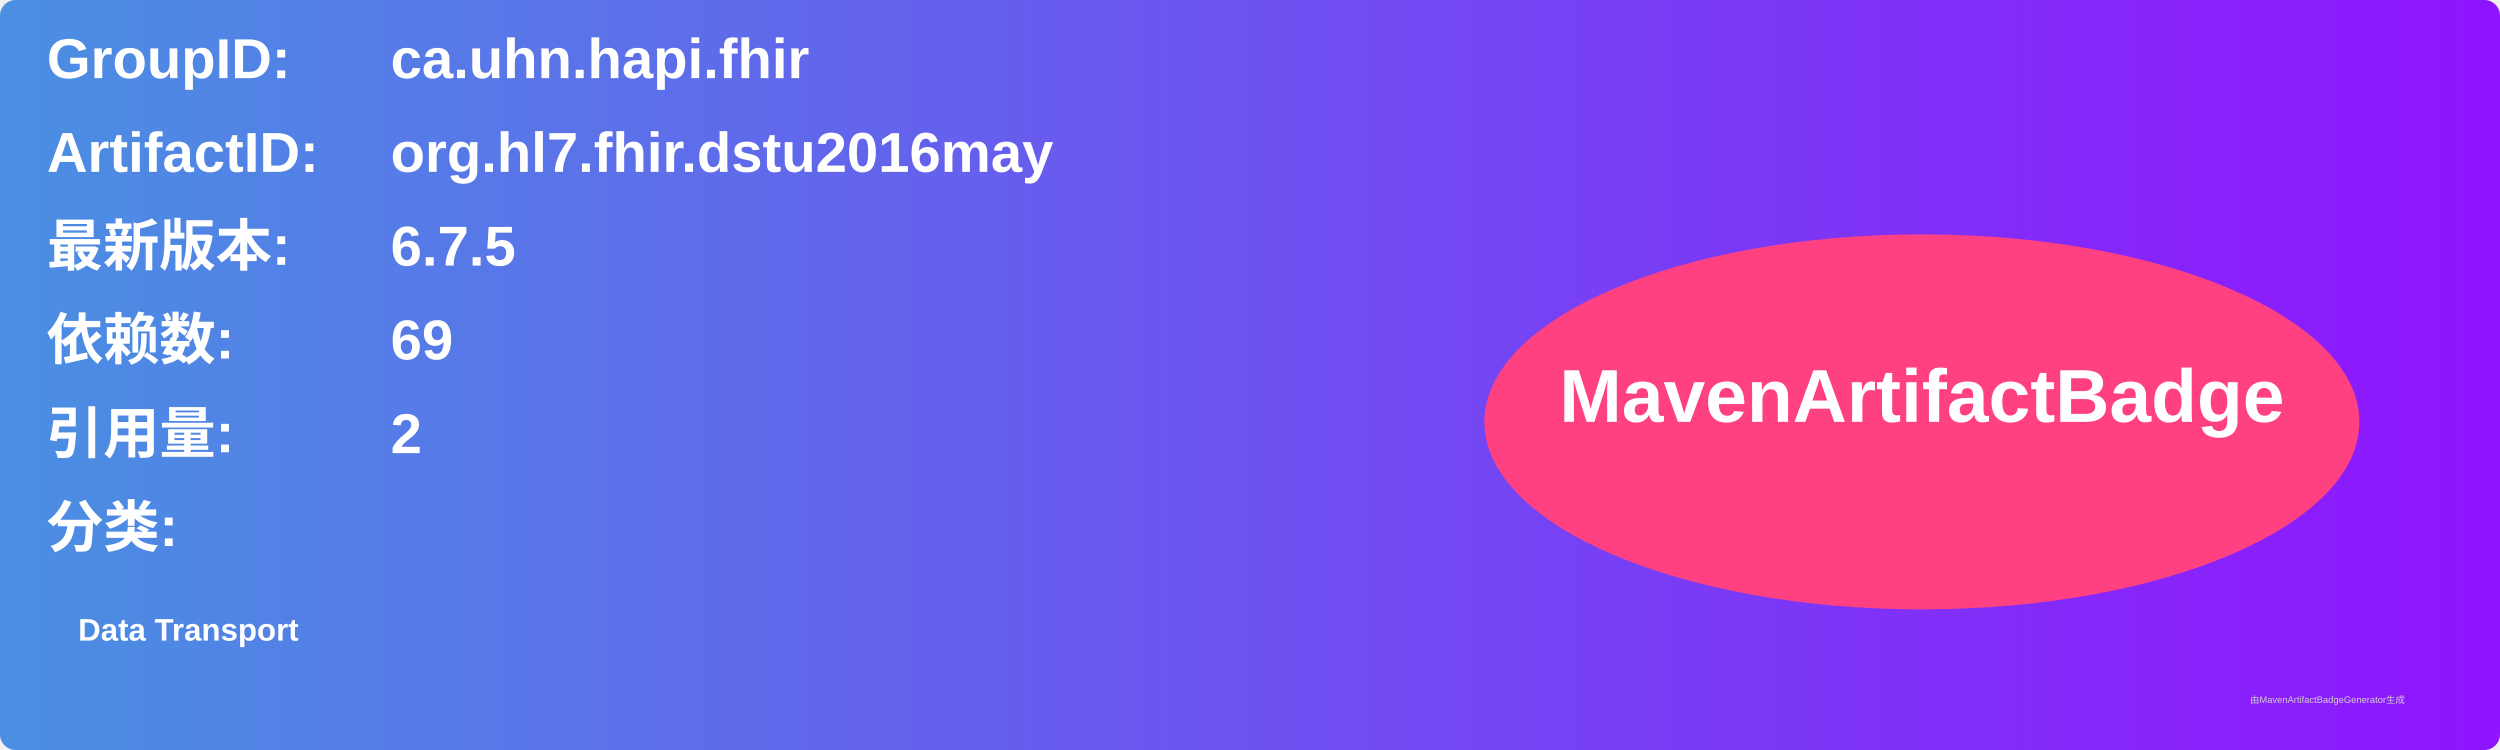
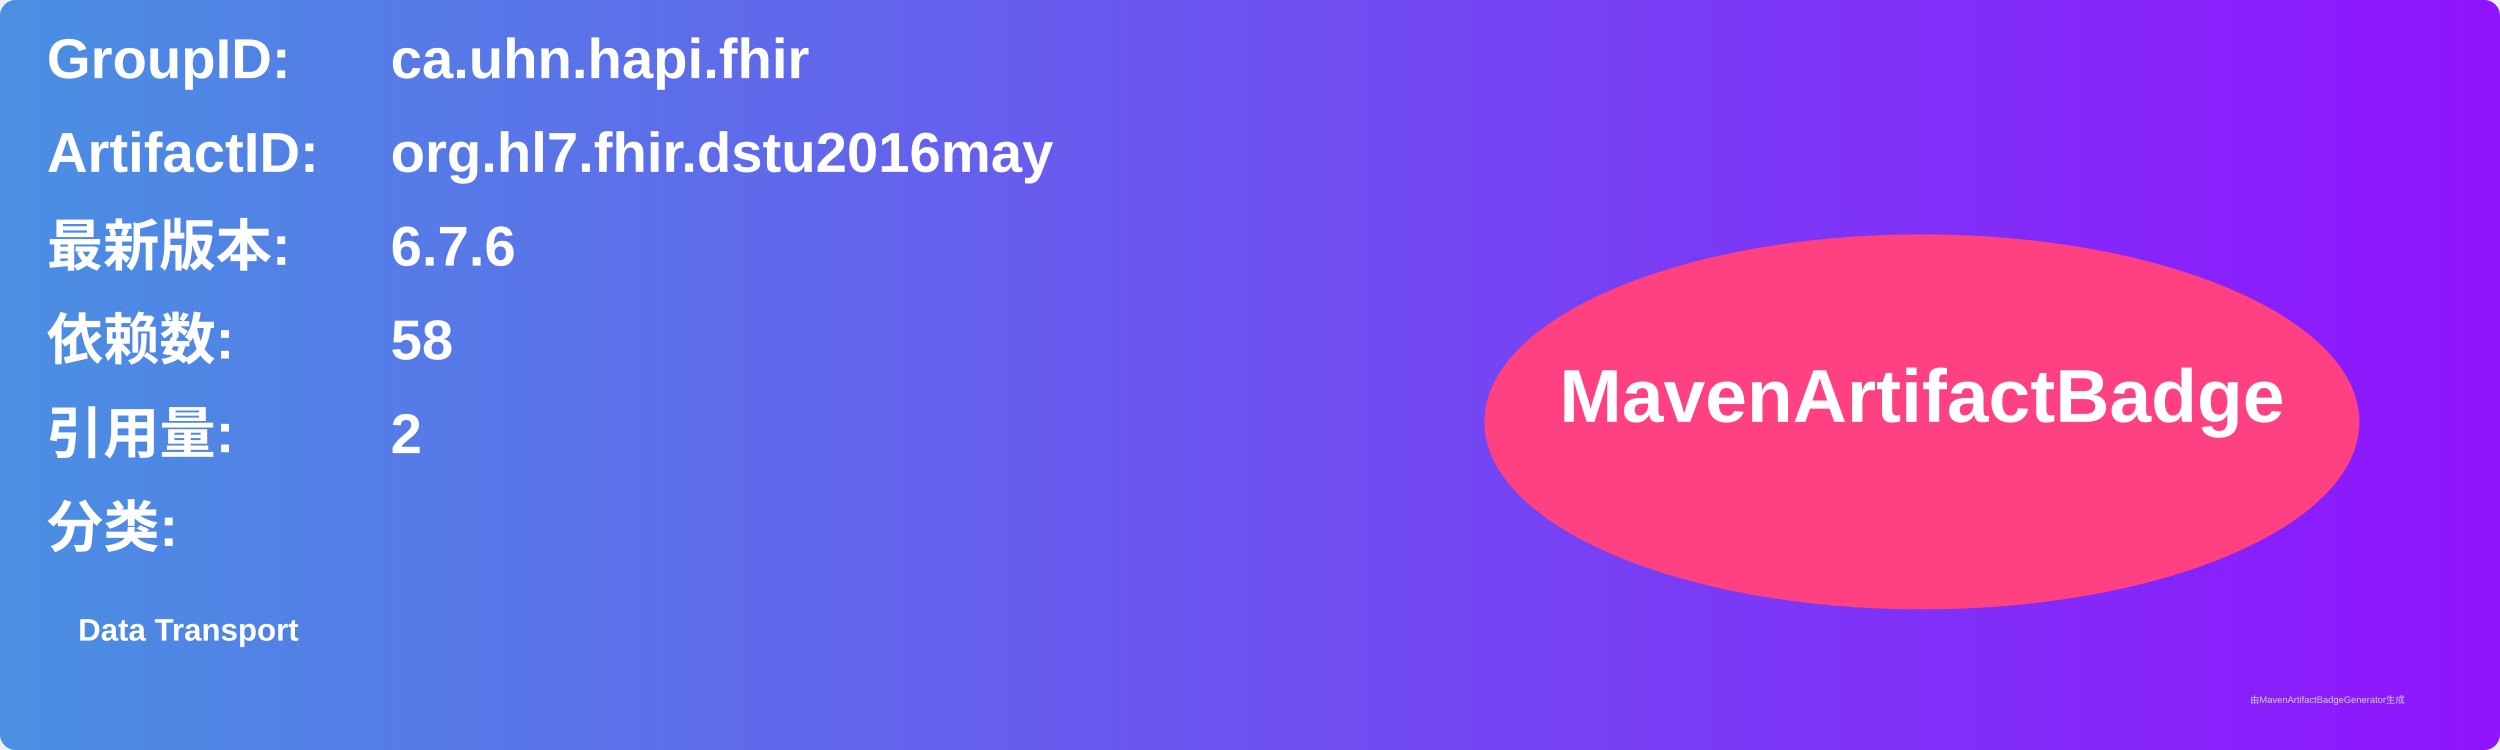
<svg xmlns="http://www.w3.org/2000/svg" width="800" height="240" viewBox="0 0 800 240">
  <linearGradient id="grad" x1="0%" y1="0%" x2="100%" y2="0%">
    <stop offset="0%" stop-color="#4a90e2" />
    <stop offset="100%" stop-color="#9013fe" />
  </linearGradient>
  <rect width="100%" height="100%" rx="5" ry="5" fill="url(#grad)" />
  <g transform="translate(15, 15)">
    <text x="0" y="10" font-family="Arial" font-size="18" fill="white" font-weight="bold" width="260">GroupID:</text>
    <text x="110" y="10" font-family="Arial" font-size="18" fill="white" font-weight="bold" width="460">ca.uhn.hapi.fhir</text>
    <text x="0" y="40" font-family="Arial" font-size="18" fill="white" font-weight="bold" width="260">ArtifactID:</text>
    <text x="110" y="40" font-family="Arial" font-size="18" fill="white" font-weight="bold" width="460">org.hl7.fhir.dstu2016may</text>
    <text x="0" y="70" font-family="Arial" font-size="18" fill="white" font-weight="bold">最新版本:</text>
    <text x="110" y="70" font-family="Arial" font-size="18" fill="white" font-weight="bold">
-       <tspan font-weight="bold">6.7.5</tspan>
+       <tspan font-weight="bold">6.7.6</tspan>
    </text>
    <text x="0" y="100" font-family="Arial" font-size="18" fill="white" font-weight="bold">依赖数: </text>
    <text x="110" y="100" font-family="Arial" font-size="18" fill="white">
-       <tspan font-weight="bold">69</tspan>
+       <tspan font-weight="bold">58</tspan>
    </text>
    <text x="0" y="130" font-family="Arial" font-size="18" fill="white" font-weight="bold">引用量: </text>
    <text x="110" y="130" font-family="Arial" font-size="18" fill="white">
      <tspan font-weight="bold">2</tspan>
    </text>
    <text x="0" y="160" font-family="Arial" font-size="18" fill="white" font-weight="bold">分类:</text>
    <text x="10" y="190" font-family="Arial" font-size="10" fill="white">
      <tspan font-weight="bold">Data Transport</tspan>
    </text>
    <ellipse cx="600" cy="120" rx="140" ry="60" fill="#ff4081" />
    <text x="600" y="120" text-anchor="middle" font-family="Arial" font-size="24" fill="white" font-weight="bold">MavenArtifactBadge</text>
  </g>
  <text x="720" y="225" font-family="Arial" font-size="3" fill="#d0d0d0">由MavenArtifactBadgeGenerator生成</text>
</svg>
